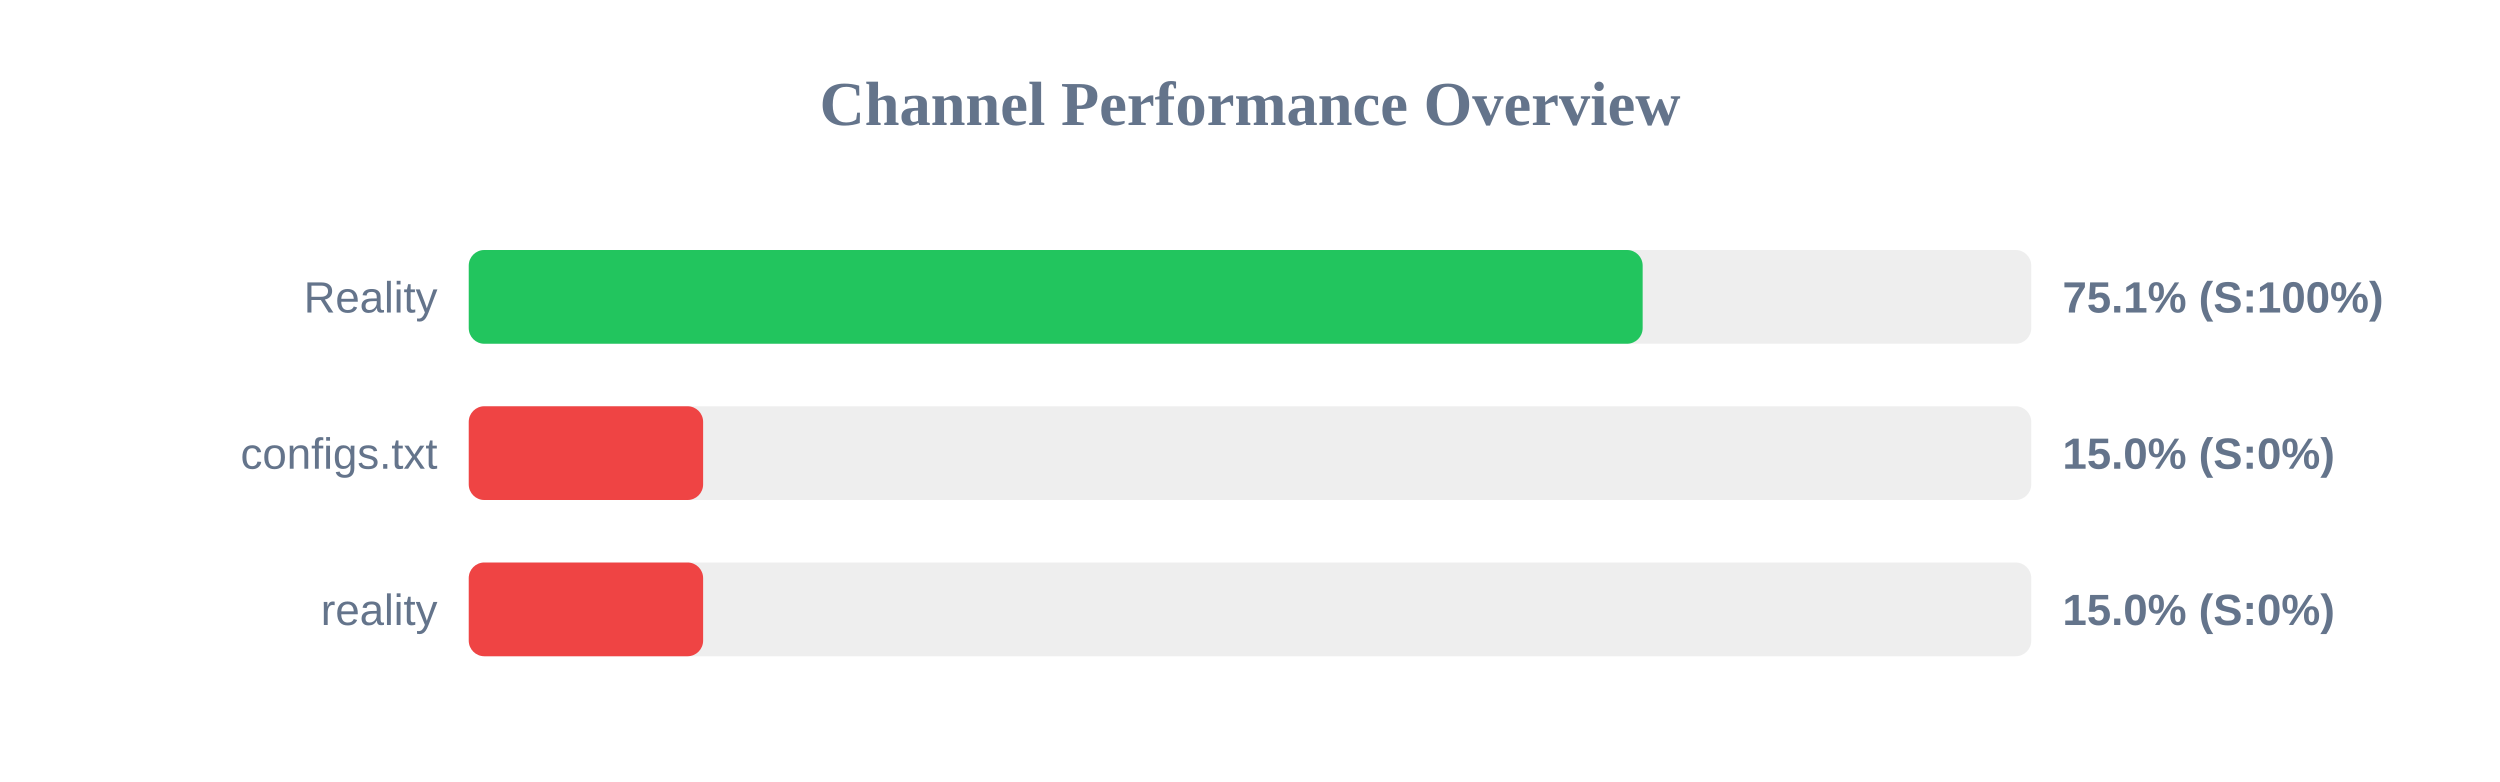
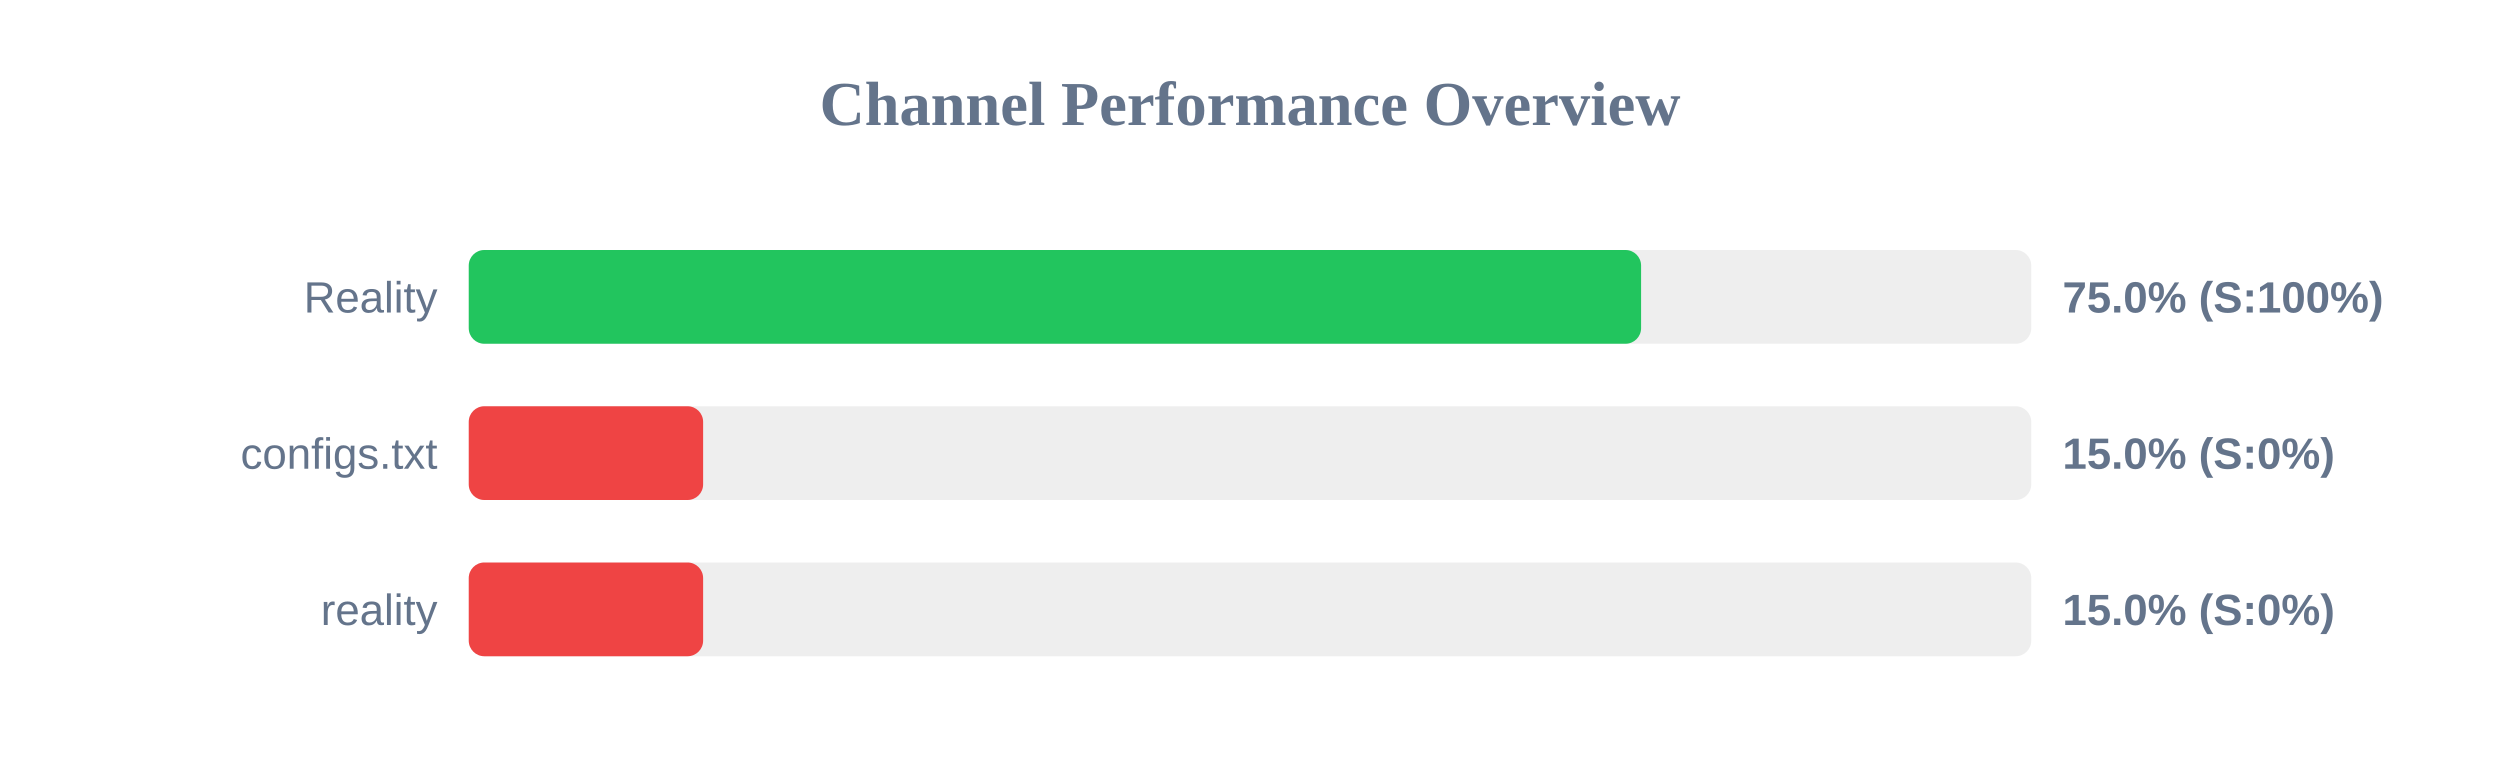
<svg xmlns="http://www.w3.org/2000/svg" width="800" height="250" version="1.1">
  <style>
        .row { font: 14px Arial; fill: #64748b; }
        .score { font: bold 14px Arial; fill: #64748b; }
    </style>
  <text x="400" y="40" text-anchor="middle" font-size="20px" font-weight="bold" fill="#64748b">Channel Performance Overview</text>
  <rect x="150" y="80" width="500" height="30" fill="#eee" rx="5" />
-   <rect x="150" y="80" width="375.65" height="30" fill="#22c55e" rx="5" />
+   <rect x="150" y="80" width="375.15" height="30" fill="#22c55e" rx="5" />
  <text x="140" y="100" text-anchor="end" class="row">Reality</text>
-   <text x="660" y="100" text-anchor="start" class="score">75.1% (S:100%)</text>
+   <text x="660" y="100" text-anchor="start" class="score">75.0% (S:100%)</text>
  <rect x="150" y="130" width="500" height="30" fill="#eee" rx="5" />
  <rect x="150" y="130" width="75.0" height="30" fill="#ef4444" rx="5" />
  <text x="140" y="150" text-anchor="end" class="row">configs.txt</text>
  <text x="660" y="150" text-anchor="start" class="score">15.0% (S:0%)</text>
  <rect x="150" y="180" width="500" height="30" fill="#eee" rx="5" />
  <rect x="150" y="180" width="75.0" height="30" fill="#ef4444" rx="5" />
  <text x="140" y="200" text-anchor="end" class="row">reality</text>
  <text x="660" y="200" text-anchor="start" class="score">15.0% (S:0%)</text>
</svg>
